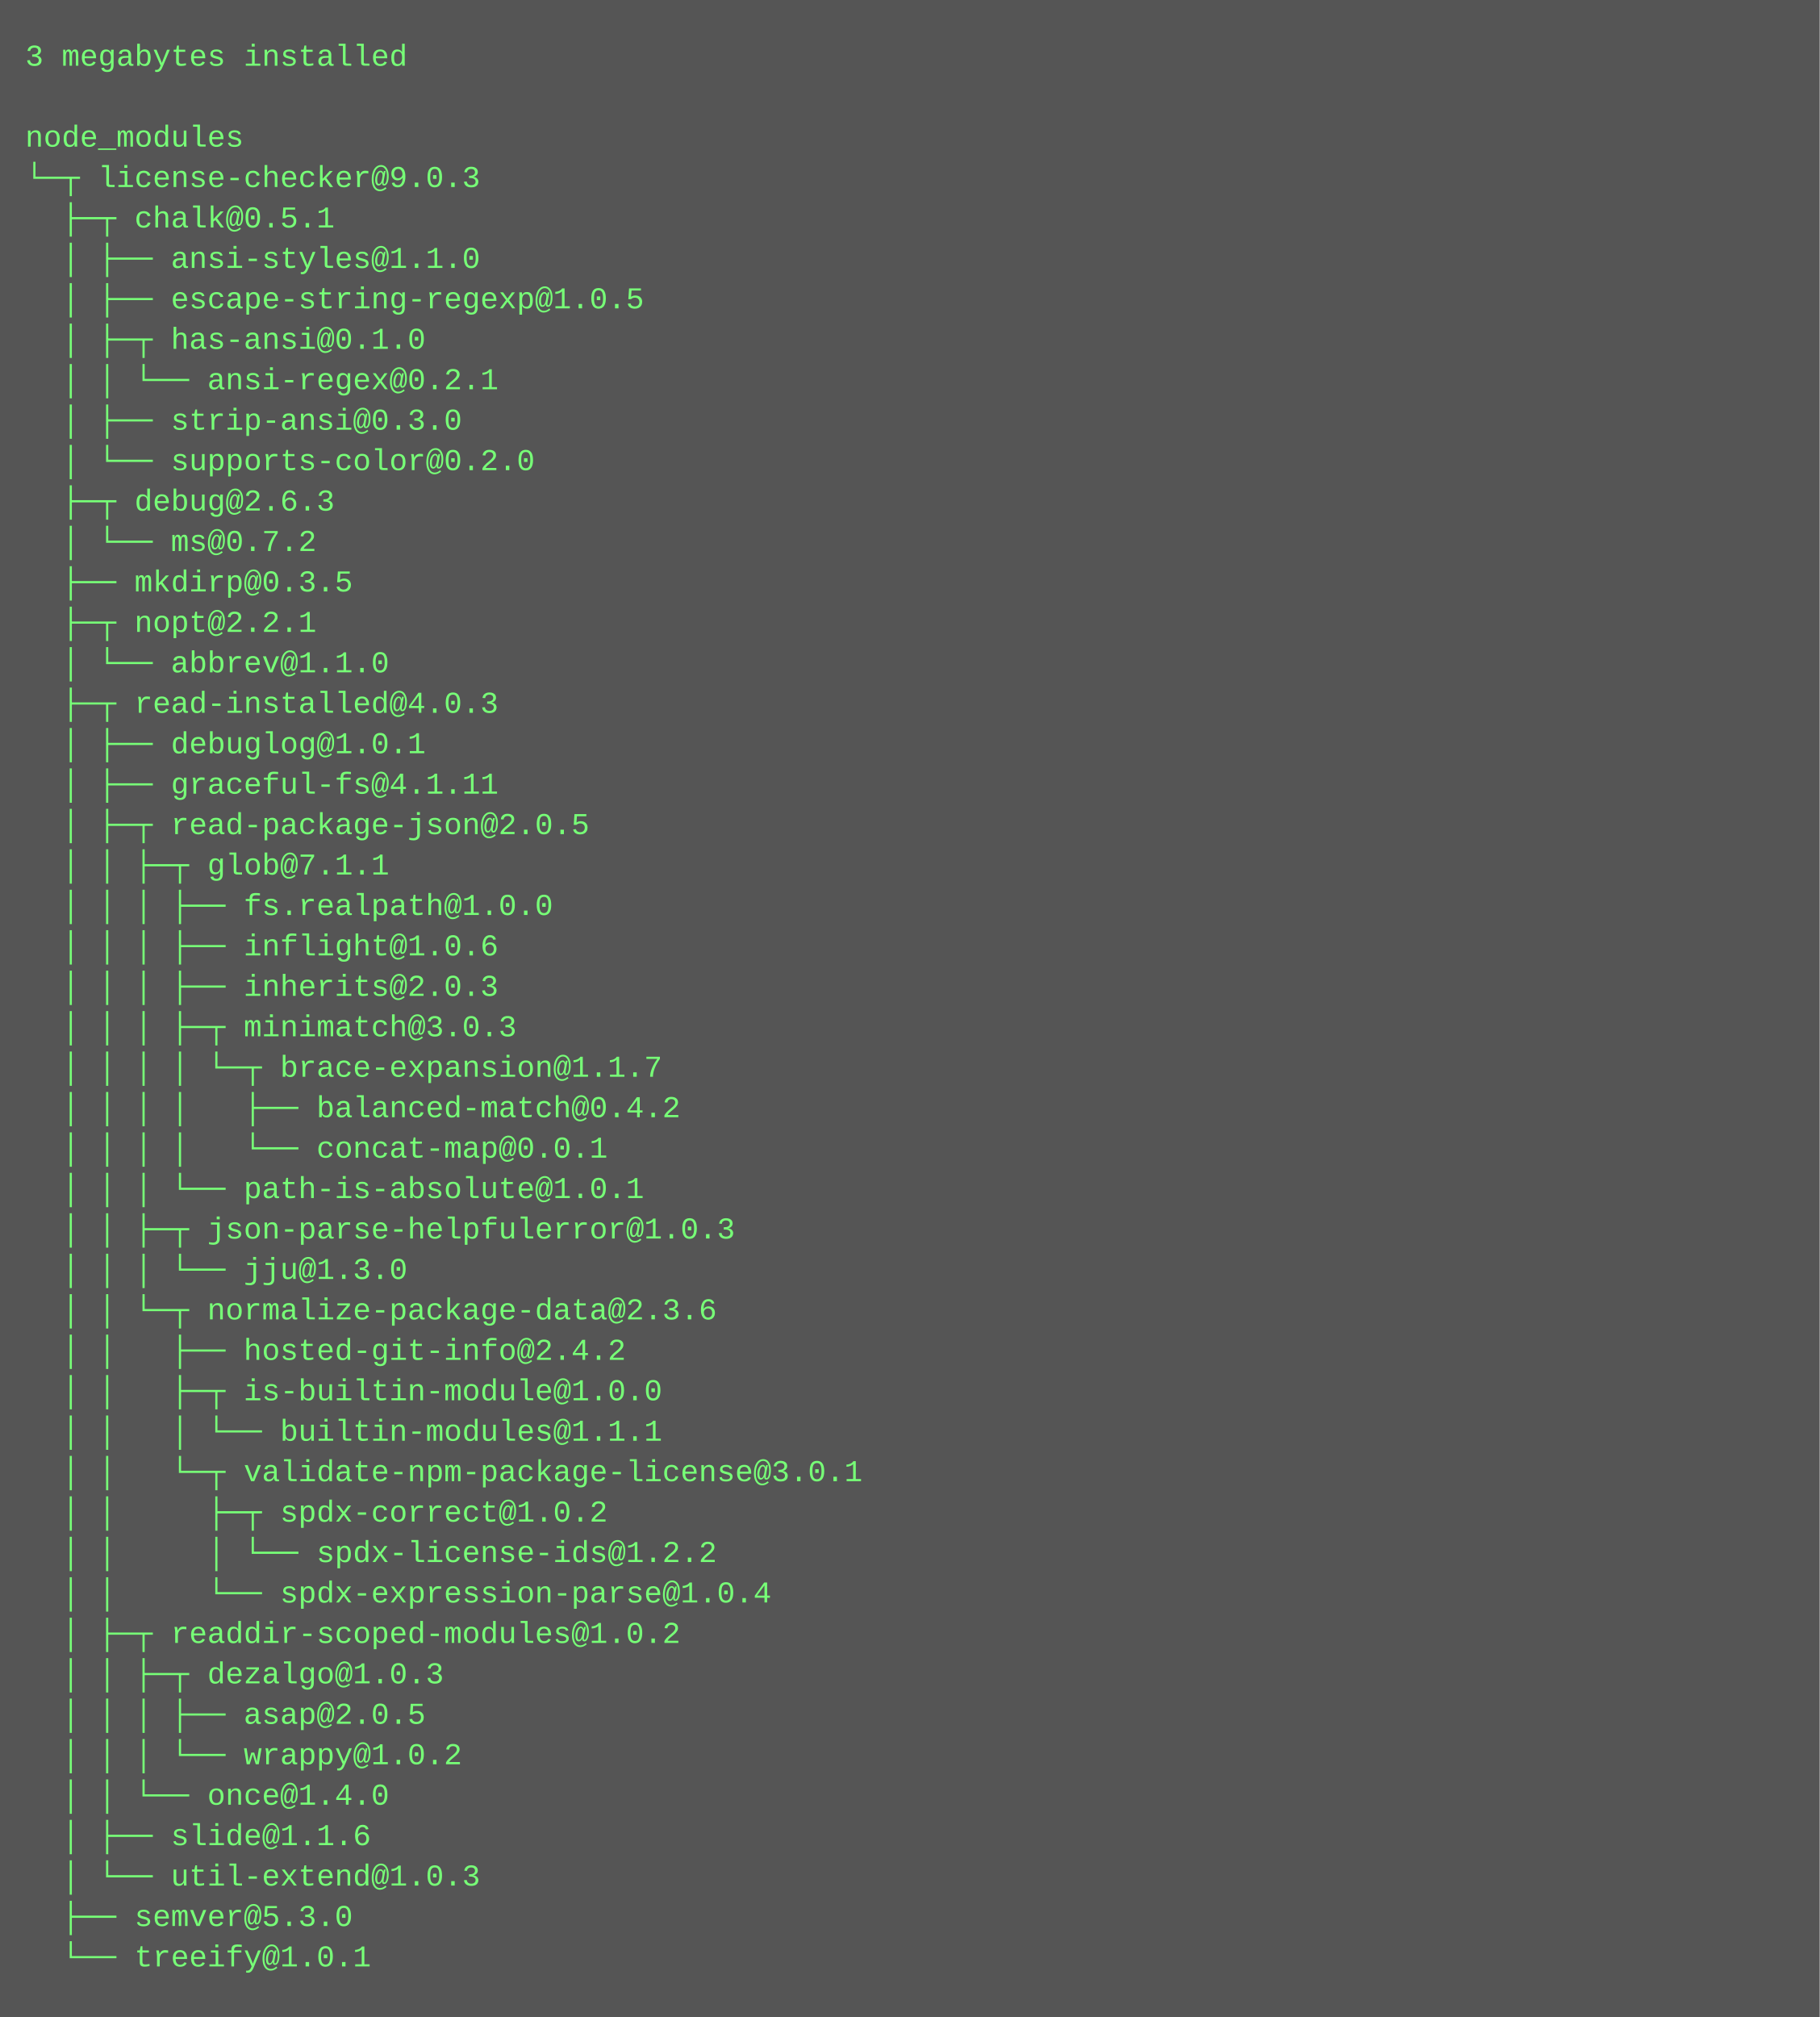
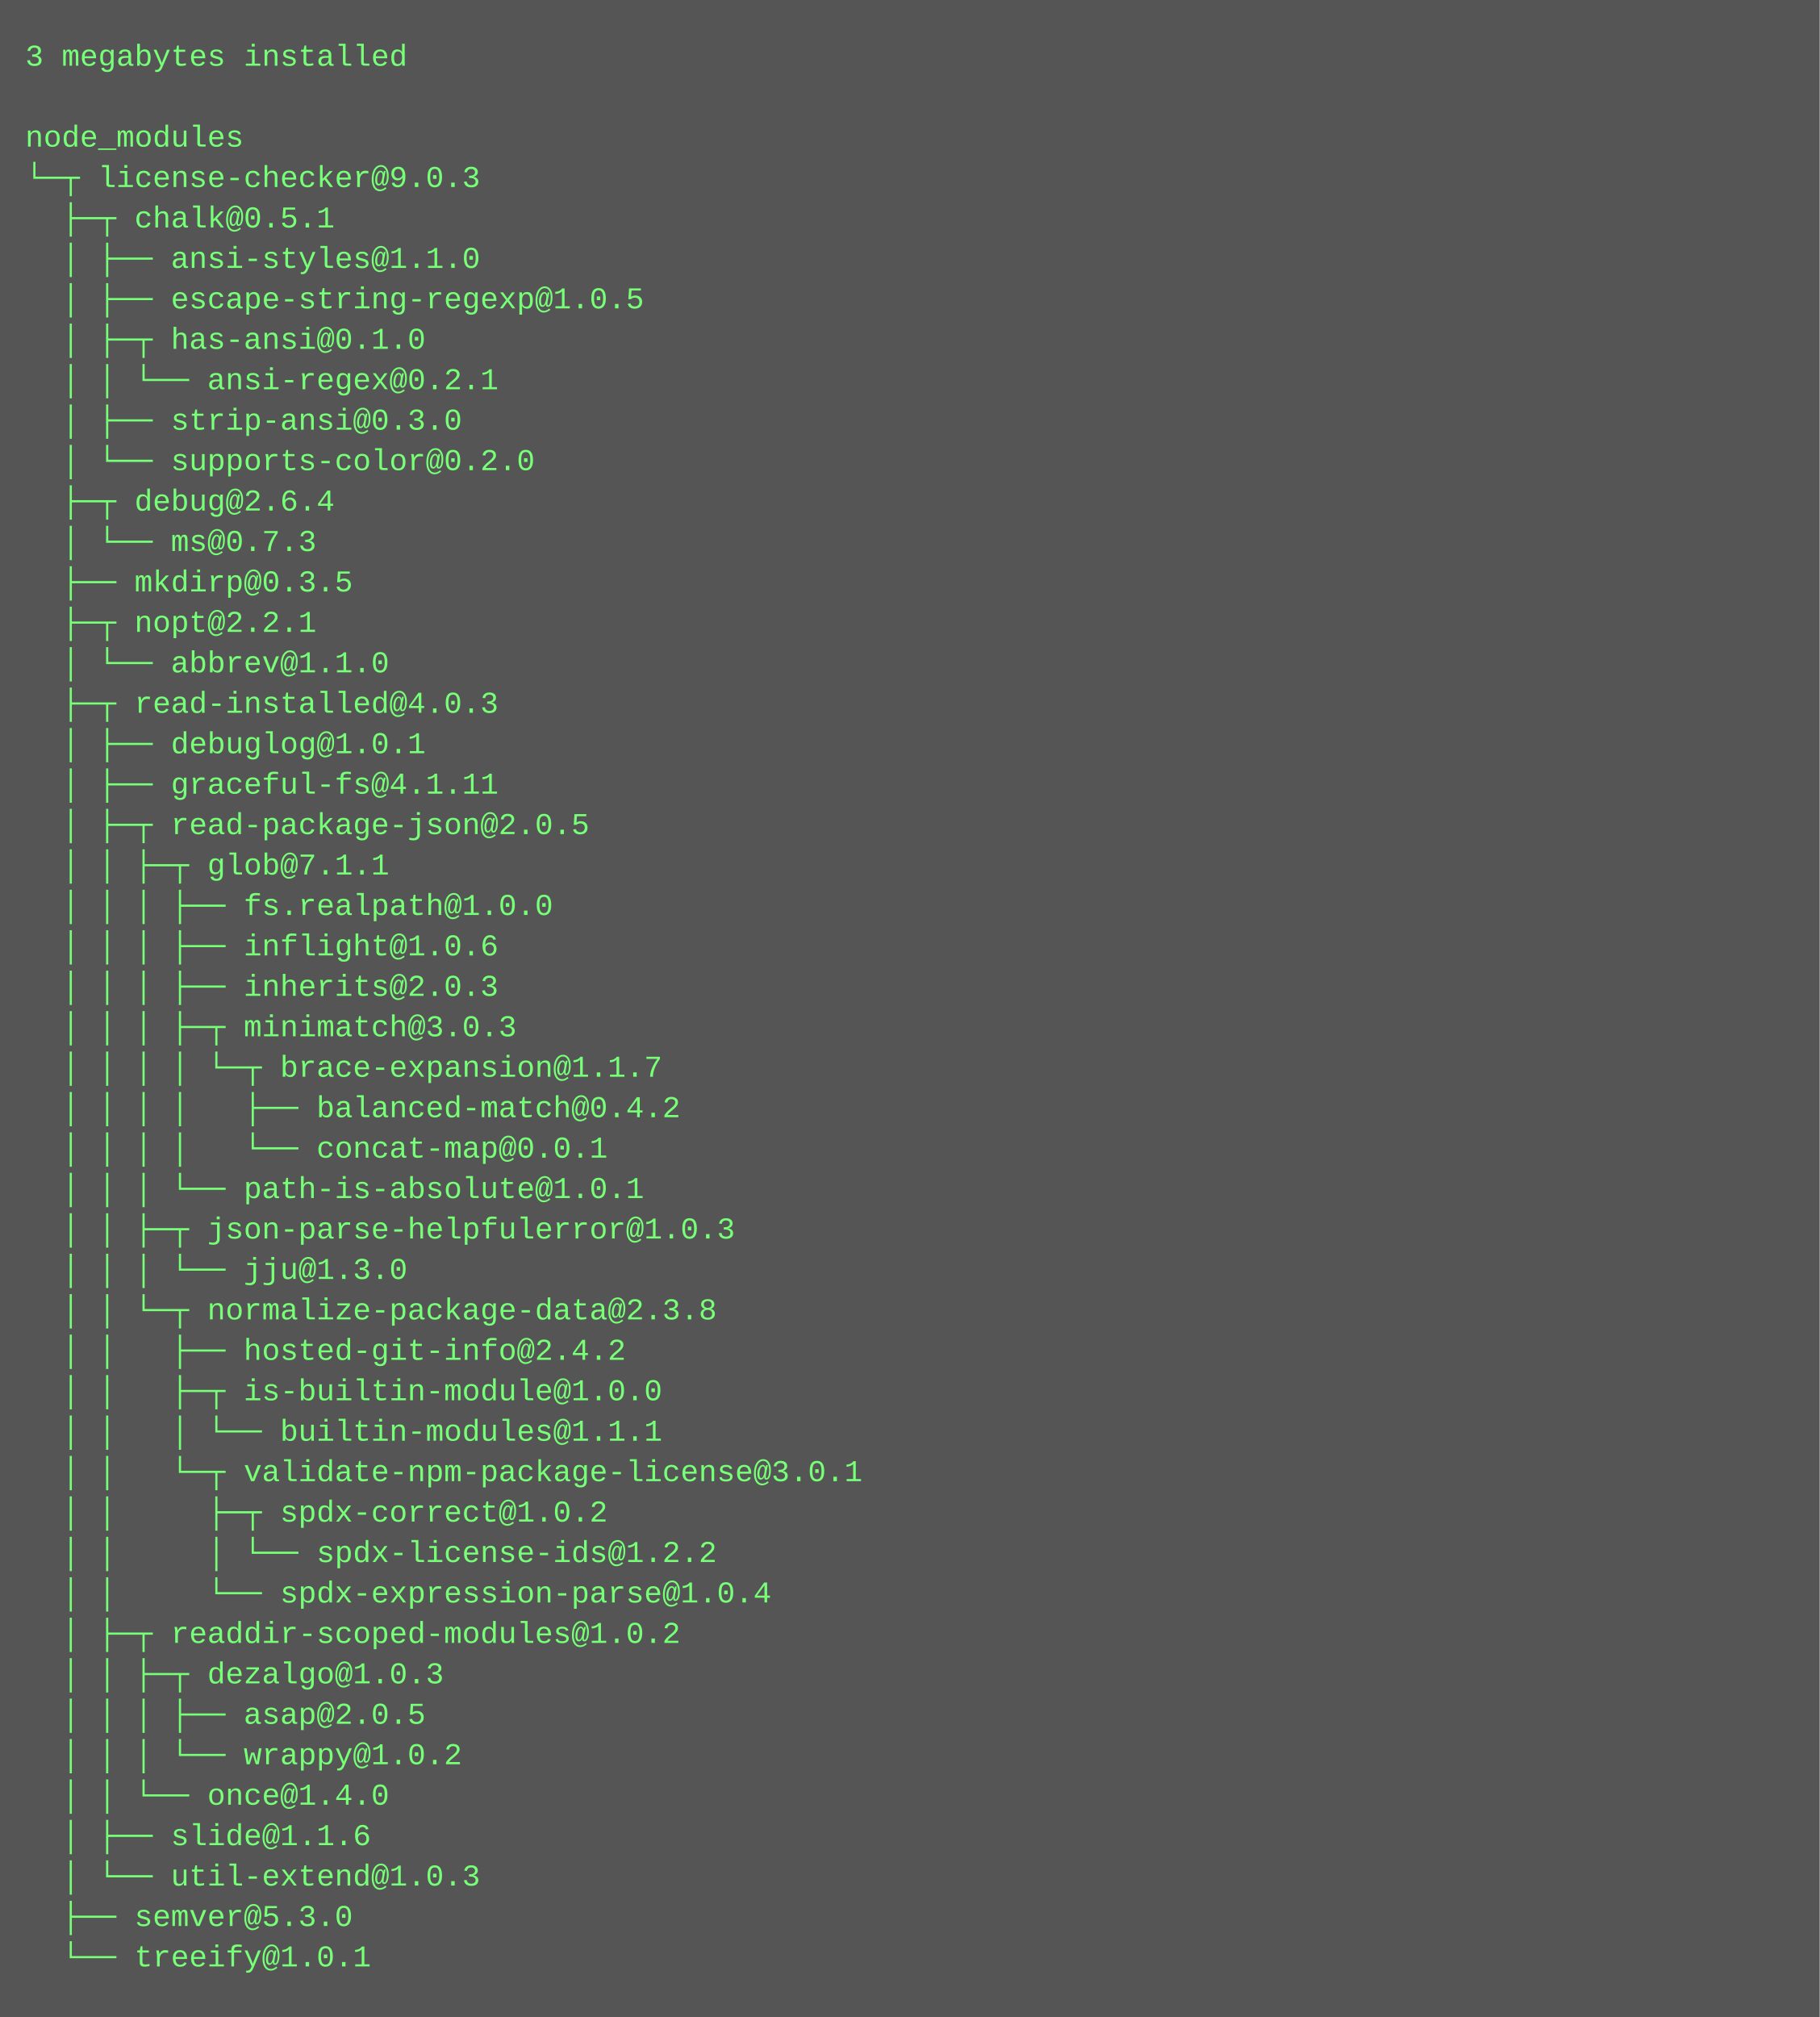
<svg xmlns="http://www.w3.org/2000/svg" height="798" width="720">
  <rect height="798" fill="#555" width="720" />
  <text fill="#7f7" font-family="Courier New" font-size="12" xml:space="preserve">
    <tspan x="10" y="26">3 megabytes installed</tspan>
    <tspan x="10" y="42" />
    <tspan x="10" y="58">node_modules</tspan>
    <tspan x="10" y="74">└─┬ license-checker@9.0.3 </tspan>
    <tspan x="10" y="90">  ├─┬ chalk@0.5.1 </tspan>
    <tspan x="10" y="106">  │ ├── ansi-styles@1.1.0 </tspan>
    <tspan x="10" y="122">  │ ├── escape-string-regexp@1.0.5 </tspan>
    <tspan x="10" y="138">  │ ├─┬ has-ansi@0.1.0 </tspan>
    <tspan x="10" y="154">  │ │ └── ansi-regex@0.2.1 </tspan>
    <tspan x="10" y="170">  │ ├── strip-ansi@0.3.0 </tspan>
    <tspan x="10" y="186">  │ └── supports-color@0.2.0 </tspan>
-     <tspan x="10" y="202">  ├─┬ debug@2.6.3 </tspan>
-     <tspan x="10" y="218">  │ └── ms@0.7.2 </tspan>
+     <tspan x="10" y="202">  ├─┬ debug@2.6.4 </tspan>
+     <tspan x="10" y="218">  │ └── ms@0.7.3 </tspan>
    <tspan x="10" y="234">  ├── mkdirp@0.3.5 </tspan>
    <tspan x="10" y="250">  ├─┬ nopt@2.2.1 </tspan>
    <tspan x="10" y="266">  │ └── abbrev@1.1.0 </tspan>
    <tspan x="10" y="282">  ├─┬ read-installed@4.0.3 </tspan>
    <tspan x="10" y="298">  │ ├── debuglog@1.0.1 </tspan>
    <tspan x="10" y="314">  │ ├── graceful-fs@4.1.11 </tspan>
    <tspan x="10" y="330">  │ ├─┬ read-package-json@2.0.5 </tspan>
    <tspan x="10" y="346">  │ │ ├─┬ glob@7.1.1 </tspan>
    <tspan x="10" y="362">  │ │ │ ├── fs.realpath@1.0.0 </tspan>
    <tspan x="10" y="378">  │ │ │ ├── inflight@1.0.6 </tspan>
    <tspan x="10" y="394">  │ │ │ ├── inherits@2.0.3 </tspan>
    <tspan x="10" y="410">  │ │ │ ├─┬ minimatch@3.0.3 </tspan>
    <tspan x="10" y="426">  │ │ │ │ └─┬ brace-expansion@1.1.7 </tspan>
    <tspan x="10" y="442">  │ │ │ │   ├── balanced-match@0.4.2 </tspan>
    <tspan x="10" y="458">  │ │ │ │   └── concat-map@0.0.1 </tspan>
    <tspan x="10" y="474">  │ │ │ └── path-is-absolute@1.0.1 </tspan>
    <tspan x="10" y="490">  │ │ ├─┬ json-parse-helpfulerror@1.0.3 </tspan>
    <tspan x="10" y="506">  │ │ │ └── jju@1.3.0 </tspan>
-     <tspan x="10" y="522">  │ │ └─┬ normalize-package-data@2.3.6 </tspan>
+     <tspan x="10" y="522">  │ │ └─┬ normalize-package-data@2.3.8 </tspan>
    <tspan x="10" y="538">  │ │   ├── hosted-git-info@2.4.2 </tspan>
    <tspan x="10" y="554">  │ │   ├─┬ is-builtin-module@1.0.0 </tspan>
    <tspan x="10" y="570">  │ │   │ └── builtin-modules@1.1.1 </tspan>
    <tspan x="10" y="586">  │ │   └─┬ validate-npm-package-license@3.0.1 </tspan>
    <tspan x="10" y="602">  │ │     ├─┬ spdx-correct@1.0.2 </tspan>
    <tspan x="10" y="618">  │ │     │ └── spdx-license-ids@1.2.2 </tspan>
    <tspan x="10" y="634">  │ │     └── spdx-expression-parse@1.0.4 </tspan>
    <tspan x="10" y="650">  │ ├─┬ readdir-scoped-modules@1.0.2 </tspan>
    <tspan x="10" y="666">  │ │ ├─┬ dezalgo@1.0.3 </tspan>
    <tspan x="10" y="682">  │ │ │ ├── asap@2.0.5 </tspan>
    <tspan x="10" y="698">  │ │ │ └── wrappy@1.0.2 </tspan>
    <tspan x="10" y="714">  │ │ └── once@1.4.0 </tspan>
    <tspan x="10" y="730">  │ ├── slide@1.1.6 </tspan>
    <tspan x="10" y="746">  │ └── util-extend@1.0.3 </tspan>
    <tspan x="10" y="762">  ├── semver@5.3.0 </tspan>
    <tspan x="10" y="778">  └── treeify@1.0.1</tspan>
  </text>
</svg>
